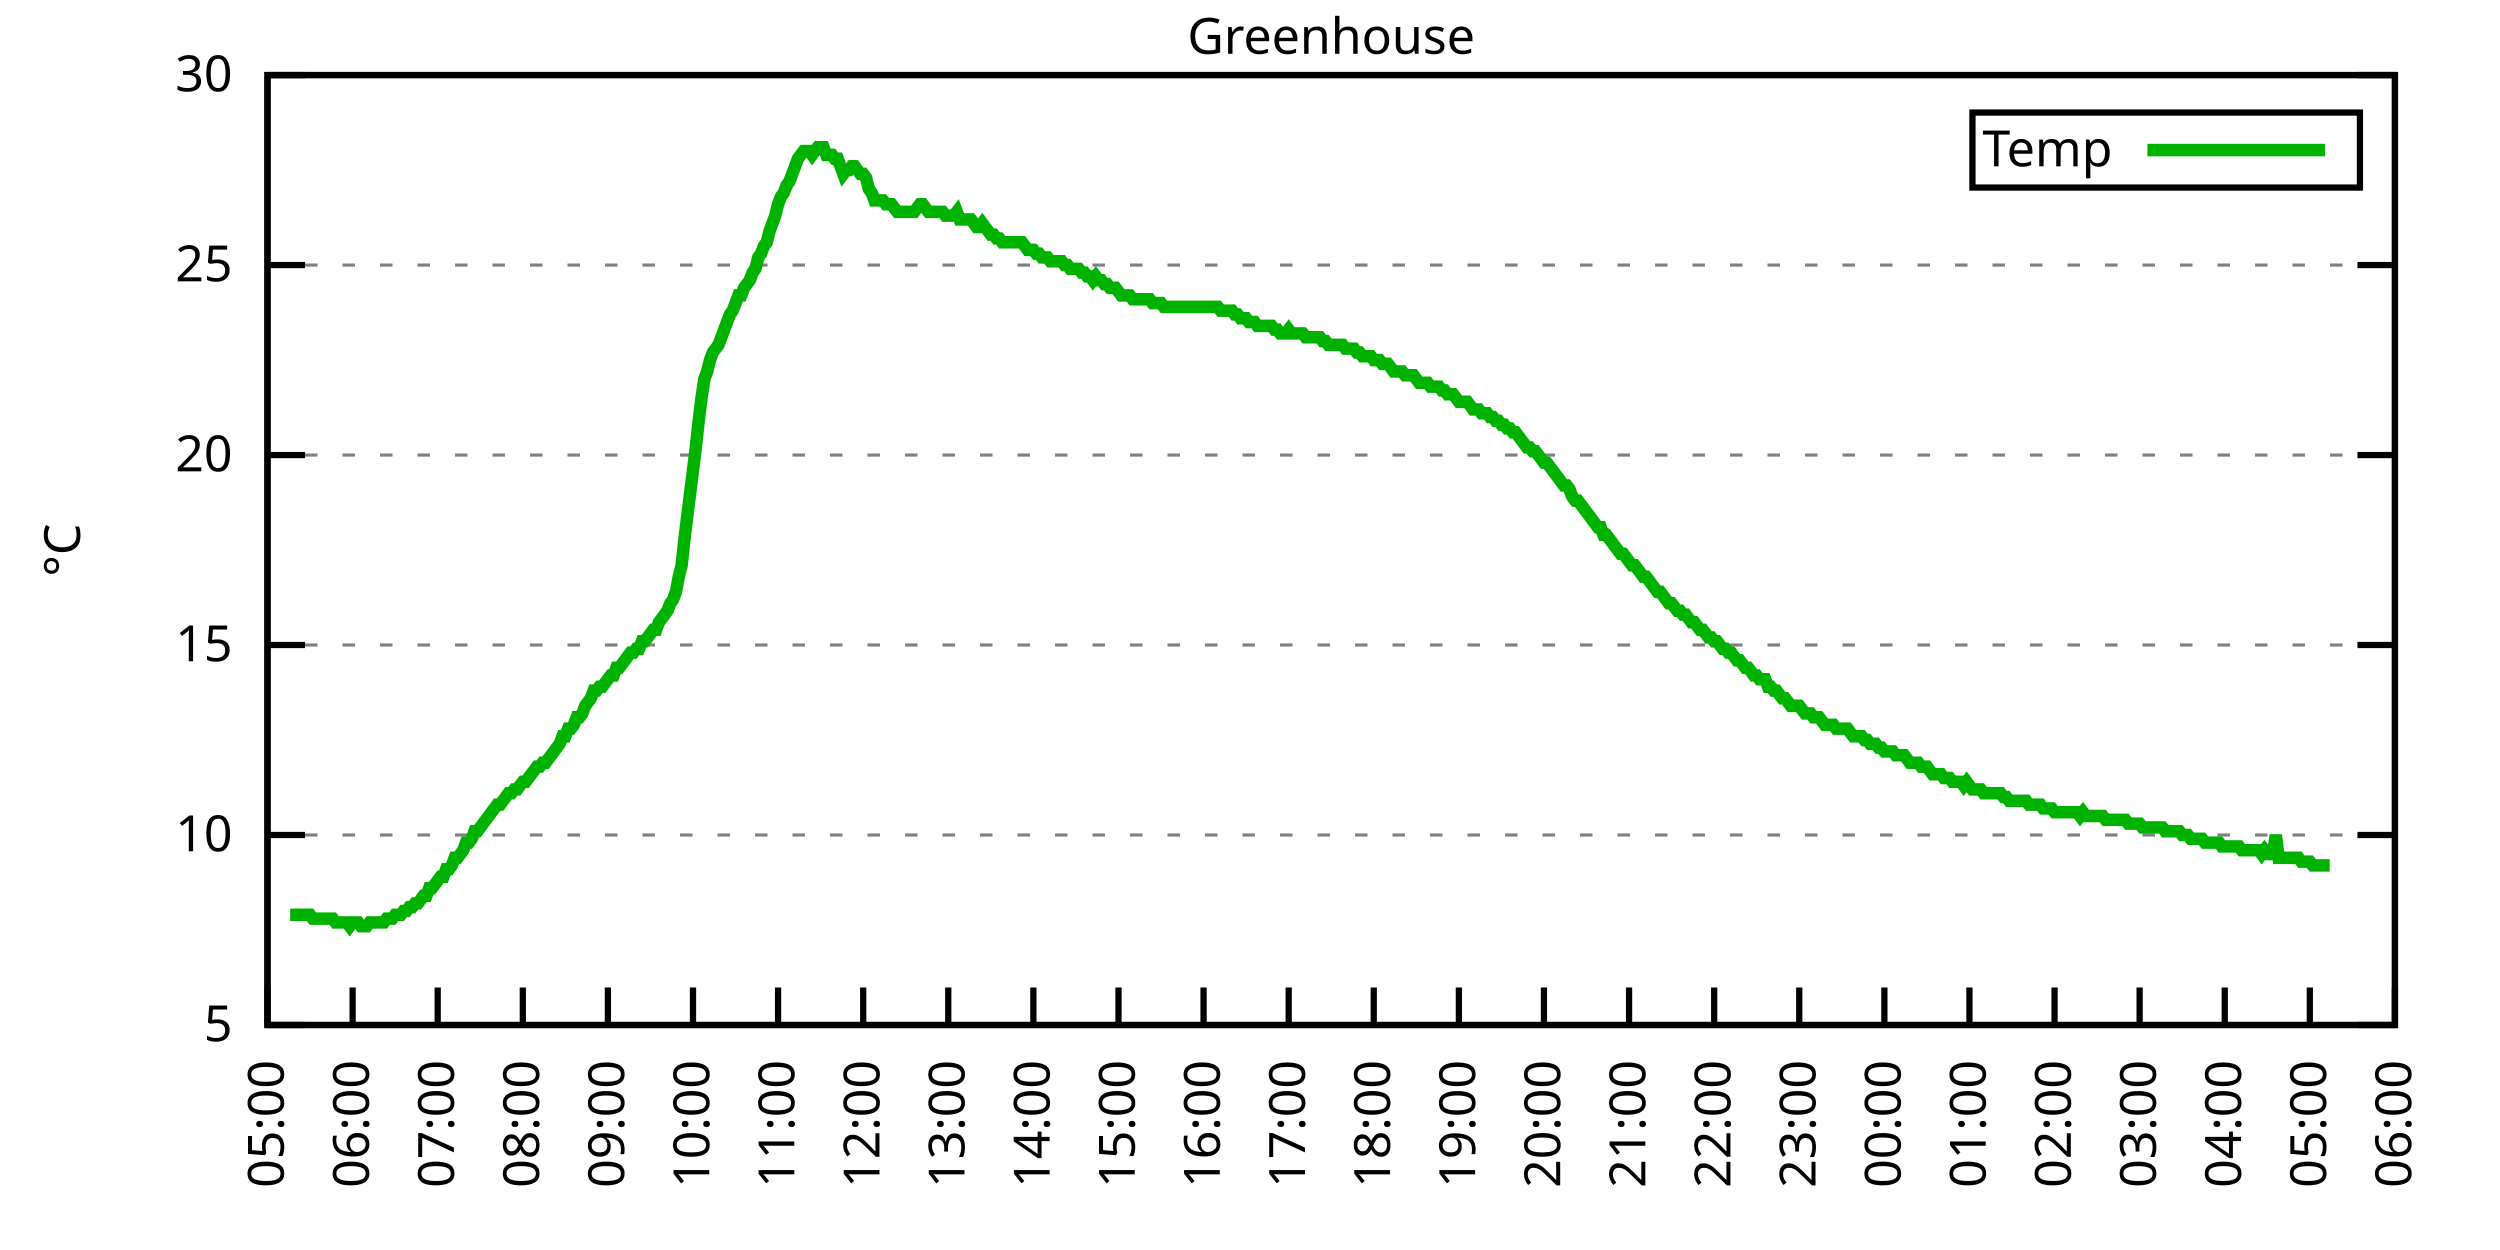
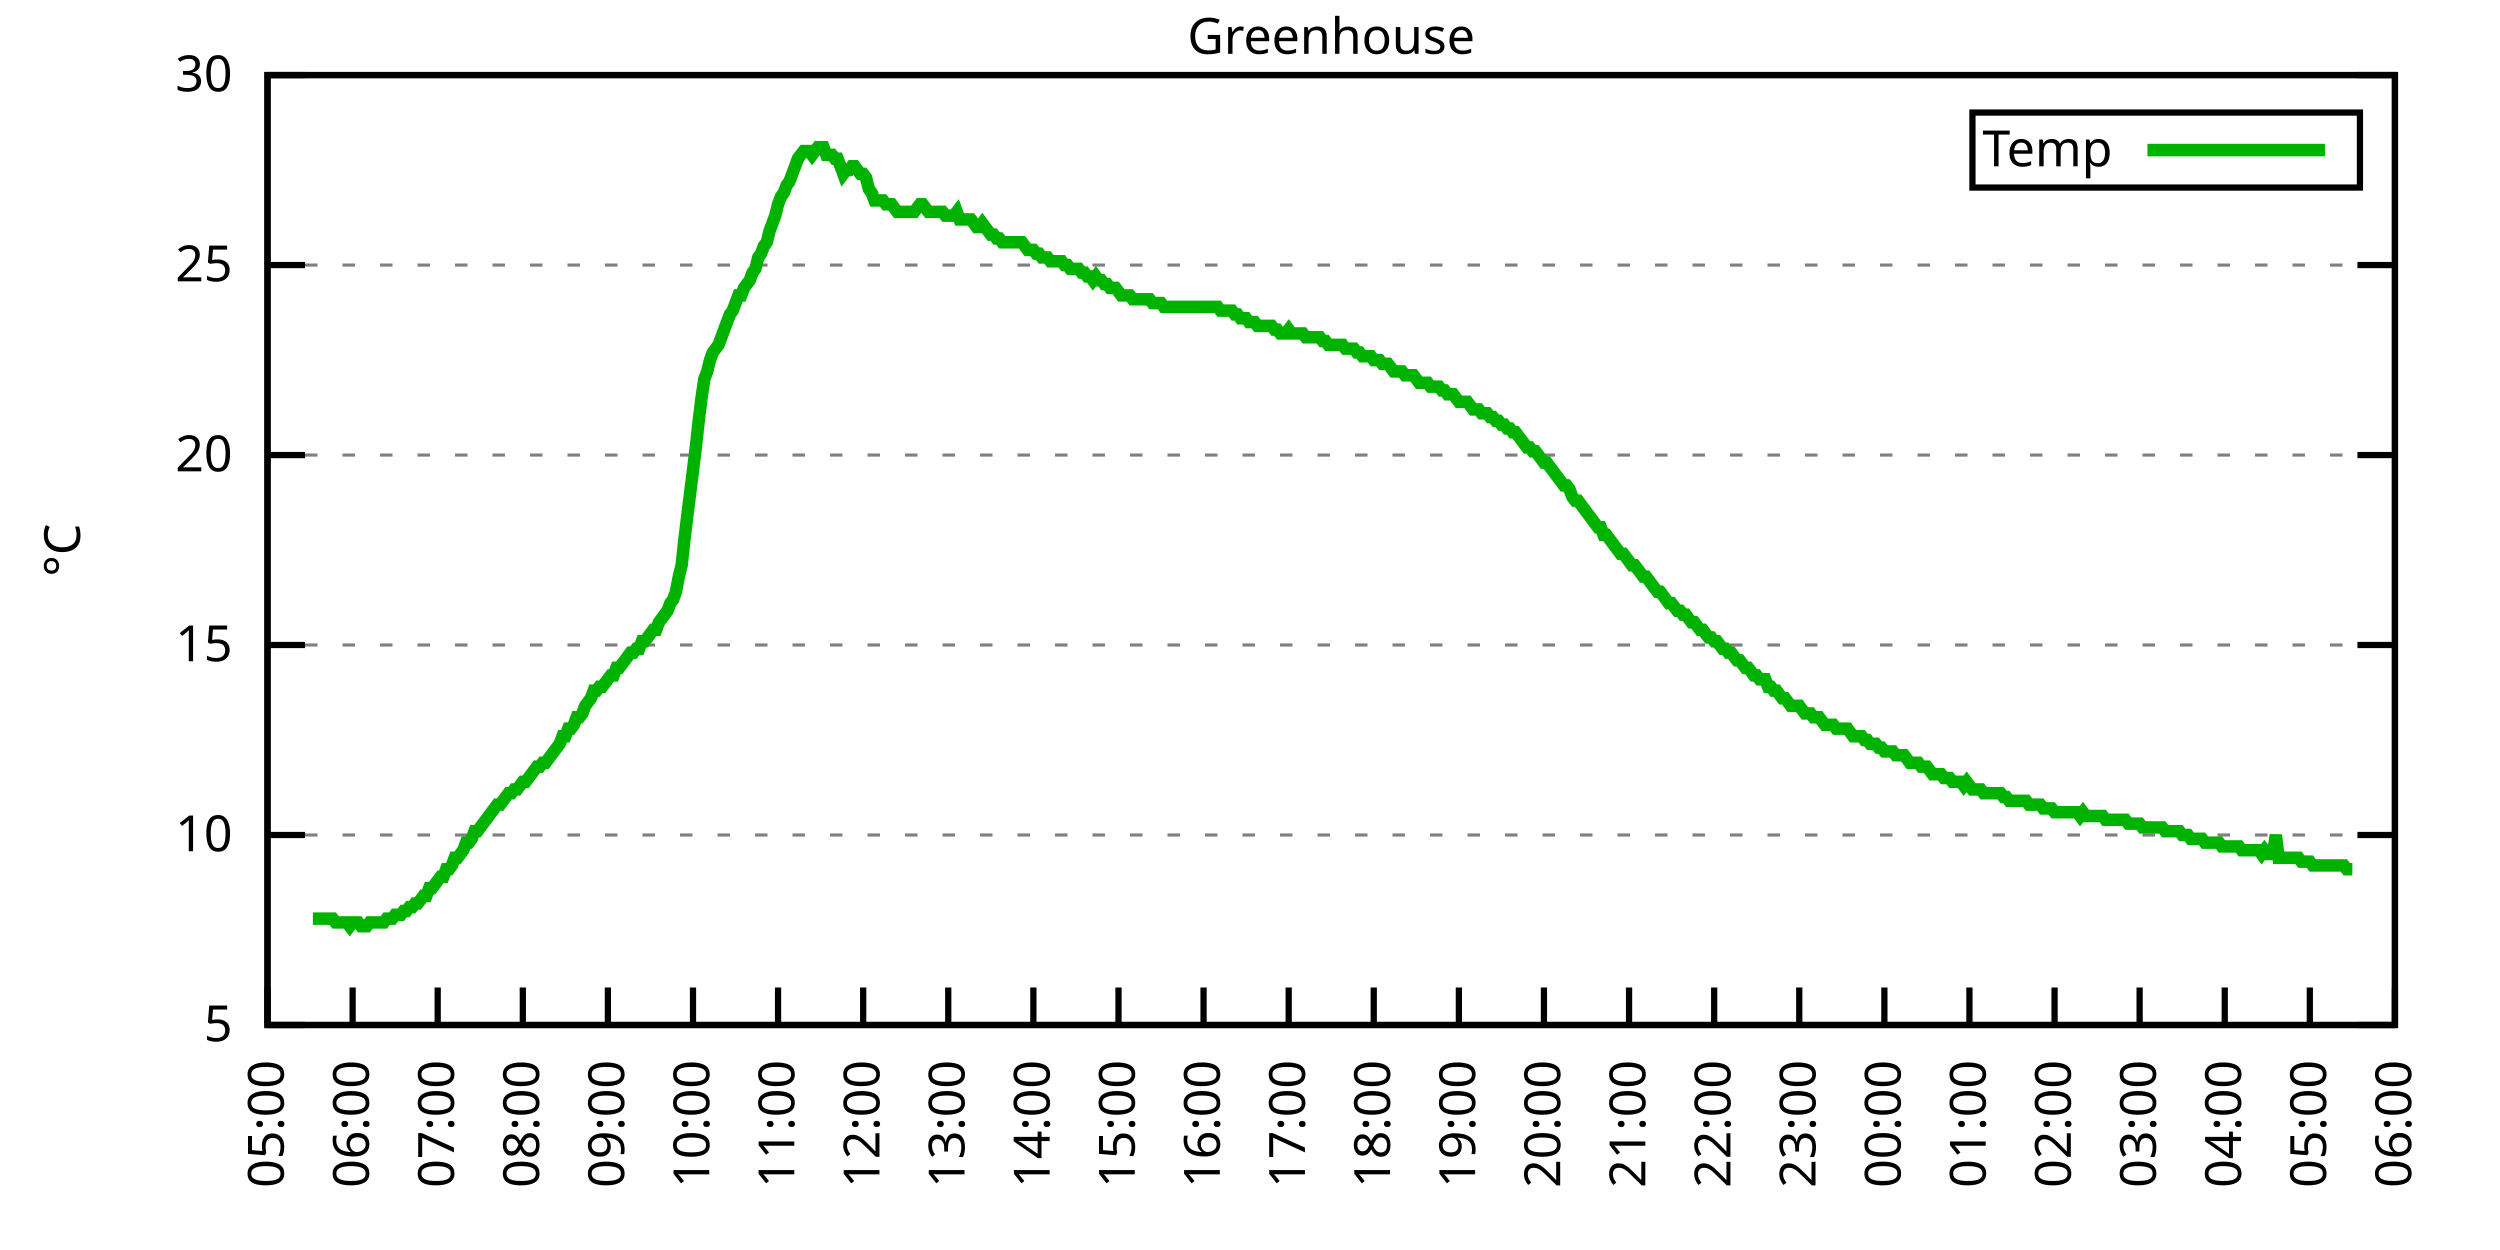
<svg xmlns="http://www.w3.org/2000/svg" xmlns:xlink="http://www.w3.org/1999/xlink" width="400" height="200" viewBox="0 0 400 200">
  <g id="gnuplot_canvas">
    <rect x="0" y="0" width="400" height="200" fill="none" />
    <defs>
      <circle id="gpDot" r="0.5" stroke-width="0.5" stroke="currentColor" />
      <path id="gpPt0" stroke-width="0.333" stroke="currentColor" d="M-1,0 h2 M0,-1 v2" />
      <path id="gpPt1" stroke-width="0.333" stroke="currentColor" d="M-1,-1 L1,1 M1,-1 L-1,1" />
      <path id="gpPt2" stroke-width="0.333" stroke="currentColor" d="M-1,0 L1,0 M0,-1 L0,1 M-1,-1 L1,1 M-1,1 L1,-1" />
      <rect id="gpPt3" stroke-width="0.333" stroke="currentColor" x="-1" y="-1" width="2" height="2" />
      <rect id="gpPt4" stroke-width="0.333" stroke="currentColor" fill="currentColor" x="-1" y="-1" width="2" height="2" />
      <circle id="gpPt5" stroke-width="0.333" stroke="currentColor" cx="0" cy="0" r="1" />
      <use xlink:href="#gpPt5" id="gpPt6" fill="currentColor" stroke="none" />
      <path id="gpPt7" stroke-width="0.333" stroke="currentColor" d="M0,-1.33 L-1.33,0.67 L1.33,0.67 z" />
      <use xlink:href="#gpPt7" id="gpPt8" fill="currentColor" stroke="none" />
      <use xlink:href="#gpPt7" id="gpPt9" stroke="currentColor" transform="rotate(180)" />
      <use xlink:href="#gpPt9" id="gpPt10" fill="currentColor" stroke="none" />
      <use xlink:href="#gpPt3" id="gpPt11" stroke="currentColor" transform="rotate(45)" />
      <use xlink:href="#gpPt11" id="gpPt12" fill="currentColor" stroke="none" />
      <path id="gpPt13" stroke-width="0.333" stroke="currentColor" d="M0,1.330 L1.265,0.411 L0.782,-1.067 L-0.782,-1.076 L-1.265,0.411 z" />
      <use xlink:href="#gpPt13" id="gpPt14" fill="currentColor" stroke="none" />
      <filter id="textbox" filterUnits="objectBoundingBox" x="0" y="0" height="1" width="1">
        <feFlood flood-color="white" flood-opacity="1" result="bgnd" />
        <feComposite in="SourceGraphic" in2="bgnd" operator="atop" />
      </filter>
      <filter id="greybox" filterUnits="objectBoundingBox" x="0" y="0" height="1" width="1">
        <feFlood flood-color="lightgrey" flood-opacity="1" result="grey" />
        <feComposite in="SourceGraphic" in2="grey" operator="atop" />
      </filter>
    </defs>
    <g fill="none" color="white" stroke="currentColor" stroke-width="1.00" stroke-linecap="butt" stroke-linejoin="miter">
</g>
    <g fill="none" color="black" stroke="currentColor" stroke-width="1.00" stroke-linecap="butt" stroke-linejoin="miter">
      <g stroke="none" shape-rendering="crispEdges">
        <polygon fill="rgb(255, 255, 255)" points="42.80,164.00 383.18,164.00 383.18,12.02 42.80,12.02 " />
      </g>
    </g>
    <g fill="none" color="black" stroke="currentColor" stroke-width="1.00" stroke-linecap="butt" stroke-linejoin="miter">
</g>
    <g fill="none" color="black" stroke="black" stroke-width="0.50" stroke-linecap="butt" stroke-linejoin="miter">
</g>
    <g fill="none" color="gray" stroke="currentColor" stroke-width="0.50" stroke-linecap="butt" stroke-linejoin="miter">
      <path stroke="gray" stroke-dasharray="2,4" class="gridline" d="M42.80,164.00 L383.19,164.00  " />
    </g>
    <g fill="none" color="gray" stroke="gray" stroke-width="1.00" stroke-linecap="butt" stroke-linejoin="miter">
</g>
    <g fill="none" color="black" stroke="currentColor" stroke-width="1.00" stroke-linecap="butt" stroke-linejoin="miter">
      <path stroke="black" d="M42.80,164.00 L48.80,164.00 M383.19,164.00 L377.19,164.00  " />
      <g transform="translate(37.20,166.60)" stroke="none" fill="black" font-family="Sans" font-size="8.00" text-anchor="end">
        <text>
          <tspan font-family="Sans"> 5</tspan>
        </text>
      </g>
    </g>
    <g fill="none" color="black" stroke="currentColor" stroke-width="1.00" stroke-linecap="butt" stroke-linejoin="miter">
</g>
    <g fill="none" color="black" stroke="black" stroke-width="0.50" stroke-linecap="butt" stroke-linejoin="miter">
</g>
    <g fill="none" color="gray" stroke="currentColor" stroke-width="0.50" stroke-linecap="butt" stroke-linejoin="miter">
      <path stroke="gray" stroke-dasharray="2,4" class="gridline" d="M42.80,133.60 L383.19,133.60  " />
    </g>
    <g fill="none" color="gray" stroke="gray" stroke-width="1.00" stroke-linecap="butt" stroke-linejoin="miter">
</g>
    <g fill="none" color="black" stroke="currentColor" stroke-width="1.00" stroke-linecap="butt" stroke-linejoin="miter">
      <path stroke="black" d="M42.80,133.60 L48.80,133.60 M383.19,133.60 L377.19,133.60  " />
      <g transform="translate(37.20,136.20)" stroke="none" fill="black" font-family="Sans" font-size="8.00" text-anchor="end">
        <text>
          <tspan font-family="Sans"> 10</tspan>
        </text>
      </g>
    </g>
    <g fill="none" color="black" stroke="currentColor" stroke-width="1.00" stroke-linecap="butt" stroke-linejoin="miter">
</g>
    <g fill="none" color="black" stroke="black" stroke-width="0.50" stroke-linecap="butt" stroke-linejoin="miter">
</g>
    <g fill="none" color="gray" stroke="currentColor" stroke-width="0.50" stroke-linecap="butt" stroke-linejoin="miter">
      <path stroke="gray" stroke-dasharray="2,4" class="gridline" d="M42.80,103.20 L383.19,103.20  " />
    </g>
    <g fill="none" color="gray" stroke="gray" stroke-width="1.00" stroke-linecap="butt" stroke-linejoin="miter">
</g>
    <g fill="none" color="black" stroke="currentColor" stroke-width="1.00" stroke-linecap="butt" stroke-linejoin="miter">
      <path stroke="black" d="M42.80,103.20 L48.80,103.20 M383.19,103.20 L377.19,103.20  " />
      <g transform="translate(37.20,105.80)" stroke="none" fill="black" font-family="Sans" font-size="8.00" text-anchor="end">
        <text>
          <tspan font-family="Sans"> 15</tspan>
        </text>
      </g>
    </g>
    <g fill="none" color="black" stroke="currentColor" stroke-width="1.00" stroke-linecap="butt" stroke-linejoin="miter">
</g>
    <g fill="none" color="black" stroke="black" stroke-width="0.50" stroke-linecap="butt" stroke-linejoin="miter">
</g>
    <g fill="none" color="gray" stroke="currentColor" stroke-width="0.50" stroke-linecap="butt" stroke-linejoin="miter">
      <path stroke="gray" stroke-dasharray="2,4" class="gridline" d="M42.80,72.81 L383.19,72.81  " />
    </g>
    <g fill="none" color="gray" stroke="gray" stroke-width="1.00" stroke-linecap="butt" stroke-linejoin="miter">
</g>
    <g fill="none" color="black" stroke="currentColor" stroke-width="1.00" stroke-linecap="butt" stroke-linejoin="miter">
      <path stroke="black" d="M42.80,72.81 L48.80,72.81 M383.19,72.81 L377.19,72.81  " />
      <g transform="translate(37.20,75.41)" stroke="none" fill="black" font-family="Sans" font-size="8.00" text-anchor="end">
        <text>
          <tspan font-family="Sans"> 20</tspan>
        </text>
      </g>
    </g>
    <g fill="none" color="black" stroke="currentColor" stroke-width="1.00" stroke-linecap="butt" stroke-linejoin="miter">
</g>
    <g fill="none" color="black" stroke="black" stroke-width="0.50" stroke-linecap="butt" stroke-linejoin="miter">
</g>
    <g fill="none" color="gray" stroke="currentColor" stroke-width="0.50" stroke-linecap="butt" stroke-linejoin="miter">
      <path stroke="gray" stroke-dasharray="2,4" class="gridline" d="M42.80,42.41 L383.19,42.41  " />
    </g>
    <g fill="none" color="gray" stroke="gray" stroke-width="1.00" stroke-linecap="butt" stroke-linejoin="miter">
</g>
    <g fill="none" color="black" stroke="currentColor" stroke-width="1.00" stroke-linecap="butt" stroke-linejoin="miter">
      <path stroke="black" d="M42.80,42.41 L48.80,42.41 M383.19,42.41 L377.19,42.41  " />
      <g transform="translate(37.20,45.01)" stroke="none" fill="black" font-family="Sans" font-size="8.00" text-anchor="end">
        <text>
          <tspan font-family="Sans"> 25</tspan>
        </text>
      </g>
    </g>
    <g fill="none" color="black" stroke="currentColor" stroke-width="1.00" stroke-linecap="butt" stroke-linejoin="miter">
</g>
    <g fill="none" color="black" stroke="black" stroke-width="0.50" stroke-linecap="butt" stroke-linejoin="miter">
</g>
    <g fill="none" color="gray" stroke="currentColor" stroke-width="0.50" stroke-linecap="butt" stroke-linejoin="miter">
      <path stroke="gray" stroke-dasharray="2,4" class="gridline" d="M42.80,12.01 L383.19,12.01  " />
    </g>
    <g fill="none" color="gray" stroke="gray" stroke-width="1.00" stroke-linecap="butt" stroke-linejoin="miter">
</g>
    <g fill="none" color="black" stroke="currentColor" stroke-width="1.00" stroke-linecap="butt" stroke-linejoin="miter">
      <path stroke="black" d="M42.80,12.01 L48.80,12.01 M383.19,12.01 L377.19,12.01  " />
      <g transform="translate(37.20,14.61)" stroke="none" fill="black" font-family="Sans" font-size="8.00" text-anchor="end">
        <text>
          <tspan font-family="Sans"> 30</tspan>
        </text>
      </g>
    </g>
    <g fill="none" color="black" stroke="currentColor" stroke-width="1.00" stroke-linecap="butt" stroke-linejoin="miter">
      <path stroke="black" d="M42.80,164.00 L42.80,158.00  " />
      <g transform="translate(45.40,169.60) rotate(270.00)" stroke="none" fill="black" font-family="Sans" font-size="8.00" text-anchor="end">
        <text>
          <tspan font-family="Sans">05:00</tspan>
        </text>
      </g>
    </g>
    <g fill="none" color="black" stroke="currentColor" stroke-width="1.00" stroke-linecap="butt" stroke-linejoin="miter">
      <path stroke="black" d="M56.42,164.00 L56.42,158.00  " />
      <g transform="translate(59.02,169.60) rotate(270.00)" stroke="none" fill="black" font-family="Sans" font-size="8.00" text-anchor="end">
        <text>
          <tspan font-family="Sans">06:00</tspan>
        </text>
      </g>
    </g>
    <g fill="none" color="black" stroke="currentColor" stroke-width="1.00" stroke-linecap="butt" stroke-linejoin="miter">
      <path stroke="black" d="M70.03,164.00 L70.03,158.00  " />
      <g transform="translate(72.63,169.60) rotate(270.00)" stroke="none" fill="black" font-family="Sans" font-size="8.00" text-anchor="end">
        <text>
          <tspan font-family="Sans">07:00</tspan>
        </text>
      </g>
    </g>
    <g fill="none" color="black" stroke="currentColor" stroke-width="1.00" stroke-linecap="butt" stroke-linejoin="miter">
      <path stroke="black" d="M83.65,164.00 L83.65,158.00  " />
      <g transform="translate(86.25,169.60) rotate(270.00)" stroke="none" fill="black" font-family="Sans" font-size="8.00" text-anchor="end">
        <text>
          <tspan font-family="Sans">08:00</tspan>
        </text>
      </g>
    </g>
    <g fill="none" color="black" stroke="currentColor" stroke-width="1.00" stroke-linecap="butt" stroke-linejoin="miter">
      <path stroke="black" d="M97.26,164.00 L97.26,158.00  " />
      <g transform="translate(99.86,169.60) rotate(270.00)" stroke="none" fill="black" font-family="Sans" font-size="8.00" text-anchor="end">
        <text>
          <tspan font-family="Sans">09:00</tspan>
        </text>
      </g>
    </g>
    <g fill="none" color="black" stroke="currentColor" stroke-width="1.00" stroke-linecap="butt" stroke-linejoin="miter">
      <path stroke="black" d="M110.88,164.00 L110.88,158.00  " />
      <g transform="translate(113.48,169.60) rotate(270.00)" stroke="none" fill="black" font-family="Sans" font-size="8.00" text-anchor="end">
        <text>
          <tspan font-family="Sans">10:00</tspan>
        </text>
      </g>
    </g>
    <g fill="none" color="black" stroke="currentColor" stroke-width="1.00" stroke-linecap="butt" stroke-linejoin="miter">
      <path stroke="black" d="M124.49,164.00 L124.49,158.00  " />
      <g transform="translate(127.09,169.60) rotate(270.00)" stroke="none" fill="black" font-family="Sans" font-size="8.00" text-anchor="end">
        <text>
          <tspan font-family="Sans">11:00</tspan>
        </text>
      </g>
    </g>
    <g fill="none" color="black" stroke="currentColor" stroke-width="1.00" stroke-linecap="butt" stroke-linejoin="miter">
      <path stroke="black" d="M138.11,164.00 L138.11,158.00  " />
      <g transform="translate(140.71,169.60) rotate(270.00)" stroke="none" fill="black" font-family="Sans" font-size="8.00" text-anchor="end">
        <text>
          <tspan font-family="Sans">12:00</tspan>
        </text>
      </g>
    </g>
    <g fill="none" color="black" stroke="currentColor" stroke-width="1.00" stroke-linecap="butt" stroke-linejoin="miter">
      <path stroke="black" d="M151.72,164.00 L151.72,158.00  " />
      <g transform="translate(154.32,169.60) rotate(270.00)" stroke="none" fill="black" font-family="Sans" font-size="8.00" text-anchor="end">
        <text>
          <tspan font-family="Sans">13:00</tspan>
        </text>
      </g>
    </g>
    <g fill="none" color="black" stroke="currentColor" stroke-width="1.00" stroke-linecap="butt" stroke-linejoin="miter">
      <path stroke="black" d="M165.34,164.00 L165.34,158.00  " />
      <g transform="translate(167.94,169.60) rotate(270.00)" stroke="none" fill="black" font-family="Sans" font-size="8.00" text-anchor="end">
        <text>
          <tspan font-family="Sans">14:00</tspan>
        </text>
      </g>
    </g>
    <g fill="none" color="black" stroke="currentColor" stroke-width="1.00" stroke-linecap="butt" stroke-linejoin="miter">
      <path stroke="black" d="M178.96,164.00 L178.96,158.00  " />
      <g transform="translate(181.56,169.60) rotate(270.00)" stroke="none" fill="black" font-family="Sans" font-size="8.00" text-anchor="end">
        <text>
          <tspan font-family="Sans">15:00</tspan>
        </text>
      </g>
    </g>
    <g fill="none" color="black" stroke="currentColor" stroke-width="1.00" stroke-linecap="butt" stroke-linejoin="miter">
      <path stroke="black" d="M192.57,164.00 L192.57,158.00  " />
      <g transform="translate(195.17,169.60) rotate(270.00)" stroke="none" fill="black" font-family="Sans" font-size="8.00" text-anchor="end">
        <text>
          <tspan font-family="Sans">16:00</tspan>
        </text>
      </g>
    </g>
    <g fill="none" color="black" stroke="currentColor" stroke-width="1.00" stroke-linecap="butt" stroke-linejoin="miter">
      <path stroke="black" d="M206.19,164.00 L206.19,158.00  " />
      <g transform="translate(208.79,169.60) rotate(270.00)" stroke="none" fill="black" font-family="Sans" font-size="8.00" text-anchor="end">
        <text>
          <tspan font-family="Sans">17:00</tspan>
        </text>
      </g>
    </g>
    <g fill="none" color="black" stroke="currentColor" stroke-width="1.00" stroke-linecap="butt" stroke-linejoin="miter">
      <path stroke="black" d="M219.80,164.00 L219.80,158.00  " />
      <g transform="translate(222.40,169.60) rotate(270.00)" stroke="none" fill="black" font-family="Sans" font-size="8.00" text-anchor="end">
        <text>
          <tspan font-family="Sans">18:00</tspan>
        </text>
      </g>
    </g>
    <g fill="none" color="black" stroke="currentColor" stroke-width="1.00" stroke-linecap="butt" stroke-linejoin="miter">
      <path stroke="black" d="M233.42,164.00 L233.42,158.00  " />
      <g transform="translate(236.02,169.60) rotate(270.00)" stroke="none" fill="black" font-family="Sans" font-size="8.00" text-anchor="end">
        <text>
          <tspan font-family="Sans">19:00</tspan>
        </text>
      </g>
    </g>
    <g fill="none" color="black" stroke="currentColor" stroke-width="1.00" stroke-linecap="butt" stroke-linejoin="miter">
      <path stroke="black" d="M247.03,164.00 L247.03,158.00  " />
      <g transform="translate(249.63,169.60) rotate(270.00)" stroke="none" fill="black" font-family="Sans" font-size="8.00" text-anchor="end">
        <text>
          <tspan font-family="Sans">20:00</tspan>
        </text>
      </g>
    </g>
    <g fill="none" color="black" stroke="currentColor" stroke-width="1.00" stroke-linecap="butt" stroke-linejoin="miter">
      <path stroke="black" d="M260.65,164.00 L260.65,158.00  " />
      <g transform="translate(263.25,169.60) rotate(270.00)" stroke="none" fill="black" font-family="Sans" font-size="8.00" text-anchor="end">
        <text>
          <tspan font-family="Sans">21:00</tspan>
        </text>
      </g>
    </g>
    <g fill="none" color="black" stroke="currentColor" stroke-width="1.00" stroke-linecap="butt" stroke-linejoin="miter">
      <path stroke="black" d="M274.27,164.00 L274.27,158.00  " />
      <g transform="translate(276.87,169.60) rotate(270.00)" stroke="none" fill="black" font-family="Sans" font-size="8.00" text-anchor="end">
        <text>
          <tspan font-family="Sans">22:00</tspan>
        </text>
      </g>
    </g>
    <g fill="none" color="black" stroke="currentColor" stroke-width="1.00" stroke-linecap="butt" stroke-linejoin="miter">
      <path stroke="black" d="M287.88,164.00 L287.88,158.00  " />
      <g transform="translate(290.48,169.60) rotate(270.00)" stroke="none" fill="black" font-family="Sans" font-size="8.00" text-anchor="end">
        <text>
          <tspan font-family="Sans">23:00</tspan>
        </text>
      </g>
    </g>
    <g fill="none" color="black" stroke="currentColor" stroke-width="1.00" stroke-linecap="butt" stroke-linejoin="miter">
      <path stroke="black" d="M301.50,164.00 L301.50,158.00  " />
      <g transform="translate(304.10,169.60) rotate(270.00)" stroke="none" fill="black" font-family="Sans" font-size="8.00" text-anchor="end">
        <text>
          <tspan font-family="Sans">00:00</tspan>
        </text>
      </g>
    </g>
    <g fill="none" color="black" stroke="currentColor" stroke-width="1.00" stroke-linecap="butt" stroke-linejoin="miter">
      <path stroke="black" d="M315.11,164.00 L315.11,158.00  " />
      <g transform="translate(317.71,169.60) rotate(270.00)" stroke="none" fill="black" font-family="Sans" font-size="8.00" text-anchor="end">
        <text>
          <tspan font-family="Sans">01:00</tspan>
        </text>
      </g>
    </g>
    <g fill="none" color="black" stroke="currentColor" stroke-width="1.00" stroke-linecap="butt" stroke-linejoin="miter">
      <path stroke="black" d="M328.73,164.00 L328.73,158.00  " />
      <g transform="translate(331.33,169.60) rotate(270.00)" stroke="none" fill="black" font-family="Sans" font-size="8.00" text-anchor="end">
        <text>
          <tspan font-family="Sans">02:00</tspan>
        </text>
      </g>
    </g>
    <g fill="none" color="black" stroke="currentColor" stroke-width="1.00" stroke-linecap="butt" stroke-linejoin="miter">
      <path stroke="black" d="M342.34,164.00 L342.34,158.00  " />
      <g transform="translate(344.94,169.60) rotate(270.00)" stroke="none" fill="black" font-family="Sans" font-size="8.00" text-anchor="end">
        <text>
          <tspan font-family="Sans">03:00</tspan>
        </text>
      </g>
    </g>
    <g fill="none" color="black" stroke="currentColor" stroke-width="1.00" stroke-linecap="butt" stroke-linejoin="miter">
      <path stroke="black" d="M355.96,164.00 L355.96,158.00  " />
      <g transform="translate(358.56,169.60) rotate(270.00)" stroke="none" fill="black" font-family="Sans" font-size="8.00" text-anchor="end">
        <text>
          <tspan font-family="Sans">04:00</tspan>
        </text>
      </g>
    </g>
    <g fill="none" color="black" stroke="currentColor" stroke-width="1.00" stroke-linecap="butt" stroke-linejoin="miter">
      <path stroke="black" d="M369.57,164.00 L369.57,158.00  " />
      <g transform="translate(372.17,169.60) rotate(270.00)" stroke="none" fill="black" font-family="Sans" font-size="8.00" text-anchor="end">
        <text>
          <tspan font-family="Sans">05:00</tspan>
        </text>
      </g>
    </g>
    <g fill="none" color="black" stroke="currentColor" stroke-width="1.00" stroke-linecap="butt" stroke-linejoin="miter">
      <path stroke="black" d="M383.19,164.00 L383.19,158.00  " />
      <g transform="translate(385.79,169.60) rotate(270.00)" stroke="none" fill="black" font-family="Sans" font-size="8.00" text-anchor="end">
        <text>
          <tspan font-family="Sans">06:00</tspan>
        </text>
      </g>
    </g>
    <g fill="none" color="black" stroke="currentColor" stroke-width="1.00" stroke-linecap="butt" stroke-linejoin="miter">
</g>
    <g fill="none" color="black" stroke="currentColor" stroke-width="1.00" stroke-linecap="butt" stroke-linejoin="miter">
      <path stroke="black" d="M42.80,12.01 L42.80,164.00 L383.19,164.00 L383.19,12.01 L42.80,12.01 Z  " />
    </g>
    <g fill="none" color="black" stroke="currentColor" stroke-width="1.00" stroke-linecap="butt" stroke-linejoin="miter">
</g>
    <g fill="none" color="black" stroke="currentColor" stroke-width="1.00" stroke-linecap="butt" stroke-linejoin="miter">
      <path stroke="black" d="M315.59,30.01 L315.59,18.01 L377.59,18.01 L377.59,30.01 L315.59,30.01 Z  " />
    </g>
    <g id="Greenhouse_plot_1">
      <g fill="none" color="white" stroke="black" stroke-width="2.00" stroke-linecap="butt" stroke-linejoin="miter">
</g>
      <g fill="none" color="black" stroke="currentColor" stroke-width="2.00" stroke-linecap="butt" stroke-linejoin="miter">
        <g transform="translate(337.99,26.61)" stroke="none" fill="black" font-family="Sans" font-size="8.00" text-anchor="end">
          <text>
            <tspan font-family="Sans">Temp</tspan>
          </text>
        </g>
      </g>
      <g fill="none" color="black" stroke="currentColor" stroke-width="2.00" stroke-linecap="butt" stroke-linejoin="miter">
-         <path stroke="rgb(  0, 178,   0)" d="M343.59,24.01 L371.99,24.01 M46.43,146.37 L46.88,146.37 L47.34,146.37 L47.79,146.37 L48.25,146.37 L48.70,146.37   L49.15,146.37 L49.61,146.37 L50.06,146.98 L50.52,146.98 L50.97,146.98 L51.42,146.98 L51.88,146.98 L52.33,146.98   L52.78,146.98 L53.24,146.98 L53.69,147.59 L54.15,147.59 L54.60,147.59 L55.05,147.59 L55.51,147.59 L55.96,148.19   L56.42,147.59 L56.87,147.59 L57.32,147.59 L57.78,148.19 L58.23,148.19 L58.68,148.19 L59.14,147.59 L59.59,147.59   L60.05,147.59 L60.50,147.59 L60.95,147.59 L61.41,147.59 L61.86,146.98 L62.32,146.98 L62.77,146.98 L63.22,146.37   L63.68,146.37 L64.13,146.37 L64.58,145.76 L65.04,145.76 L65.49,145.15 L65.95,145.15 L66.40,144.55 L66.85,144.55   L67.31,143.94 L67.76,143.33 L68.22,143.33 L68.67,142.11 L69.12,142.11 L69.58,141.51 L70.03,140.90 L70.49,140.29   L70.94,140.29 L71.39,139.07 L71.85,139.07 L72.30,138.47 L72.75,137.25 L73.21,137.25 L73.66,136.64 L74.12,136.03   L74.57,134.82 L75.02,134.82 L75.48,134.21 L75.93,132.99 L76.39,132.99 L76.84,132.39 L77.29,131.78 L77.75,131.17   L78.20,130.56 L78.65,129.95 L79.11,129.35 L79.56,128.74 L80.02,128.74 L80.47,128.13 L80.92,127.52 L81.38,126.91   L81.83,126.91 L82.29,126.31 L82.74,126.31 L83.19,125.70 L83.65,125.09 L84.10,125.09 L84.55,124.48 L85.01,123.87   L85.46,123.27 L85.92,122.66 L86.37,122.66 L86.82,122.05 L87.28,122.05 L87.73,121.44 L88.19,120.83 L88.64,120.23   L89.09,119.62 L89.55,119.01 L90.00,117.80 L90.45,117.80 L90.91,116.58 L91.36,116.58 L91.82,115.97 L92.27,114.76   L92.72,114.76 L93.18,114.15 L93.63,112.93 L94.09,112.32 L94.54,111.72 L94.99,110.50 L95.45,110.50 L95.90,109.89   L96.35,109.89 L96.81,109.28 L97.26,108.68 L97.72,108.07 L98.17,108.07 L98.62,106.85 L99.08,106.85 L99.53,106.24   L99.99,105.64 L100.44,105.03 L100.89,104.42 L101.35,104.42 L101.80,103.81 L102.25,103.81 L102.71,102.60 L103.16,102.60   L103.62,101.99 L104.07,101.38 L104.52,100.77 L104.98,100.77 L105.43,99.56 L105.89,98.95 L106.34,98.34 L106.79,97.73   L107.25,96.52 L107.70,95.91 L108.15,94.69 L108.61,92.26 L109.06,90.44 L109.52,86.18 L109.97,82.53 L110.42,78.89   L110.88,75.24 L111.33,71.59 L111.79,67.33 L112.24,63.69 L112.69,60.65 L113.15,59.43 L113.60,57.61 L114.05,56.39   L114.51,55.78 L114.96,55.18 L115.42,53.96 L115.87,52.74 L116.32,51.53 L116.78,50.31 L117.23,49.70 L117.69,48.49   L118.14,47.27 L118.59,47.27 L119.05,46.06 L119.50,45.45 L119.96,44.84 L120.41,43.62 L120.86,43.02 L121.32,41.19   L121.77,40.58 L122.22,39.37 L122.68,38.76 L123.13,36.94 L123.59,35.72 L124.04,34.50 L124.49,32.68 L124.95,31.46   L125.40,30.86 L125.86,29.64 L126.31,29.03 L126.76,27.82 L127.22,26.60 L127.67,25.39 L128.12,24.78 L128.58,24.17   L129.03,24.17 L129.49,24.17 L129.94,24.78 L130.39,24.17 L130.85,23.56 L131.30,23.56 L131.76,23.56 L132.21,24.78   L132.66,24.78 L133.12,24.78 L133.57,25.39 L134.02,25.39 L134.48,26.60 L134.93,27.82 L135.39,27.21 L135.84,27.21   L136.29,26.60 L136.75,26.60 L137.20,27.21 L137.66,27.82 L138.11,27.82 L138.56,28.42 L139.02,30.25 L139.47,30.86   L139.92,32.07 L140.38,32.07 L140.83,32.07 L141.29,32.07 L141.74,32.68 L142.19,32.68 L142.65,32.68 L143.10,33.29   L143.56,33.90 L144.01,33.90 L144.46,33.90 L144.92,33.90 L145.37,33.90 L145.82,33.90 L146.28,33.90 L146.73,33.29   L147.19,32.68 L147.64,32.68 L148.09,33.29 L148.55,33.90 L149.00,33.90 L149.46,33.90 L149.91,33.90 L150.36,33.90   L150.82,33.90 L151.27,34.50 L151.72,34.50 L152.18,34.50 L152.63,34.50 L153.09,33.90 L153.54,35.11 L153.99,35.11   L154.45,35.11 L154.90,35.11 L155.36,35.11 L155.81,35.72 L156.26,36.33 L156.72,36.33 L157.17,35.72 L157.62,36.33   L158.08,36.94 L158.53,37.54 L158.99,37.54 L159.44,38.15 L159.89,38.15 L160.35,38.76 L160.80,38.76 L161.26,38.76   L161.71,38.76 L162.16,38.76 L162.62,38.76 L163.07,38.76 L163.52,38.76 L163.98,39.37 L164.43,39.98 L164.89,39.98   L165.34,39.98 L165.79,40.58 L166.25,40.58 L166.70,41.19 L167.16,41.19 L167.61,41.19 L168.06,41.80 L168.52,41.80   L168.97,41.80 L169.43,41.80 L169.88,41.80 L170.33,42.41 L170.79,42.41 L171.24,43.02 L171.69,43.02 L172.15,43.02   L172.60,43.02 L173.06,43.62 L173.51,43.62 L173.96,44.23 L174.42,44.23 L174.87,44.84 L175.33,44.23 L175.78,44.84   L176.23,44.84 L176.69,45.45 L177.14,45.45 L177.59,46.06 L178.05,46.06 L178.50,46.06 L178.96,46.66 L179.41,47.27   L179.86,47.27 L180.32,47.27 L180.77,47.27 L181.23,47.88 L181.68,47.88 L182.13,47.88 L182.59,47.88 L183.04,47.88   L183.49,47.88 L183.95,47.88 L184.40,48.49 L184.86,48.49 L185.31,48.49 L185.76,48.49 L186.22,49.10 L186.67,49.10   L187.13,49.10 L187.58,49.10 L188.03,49.10 L188.49,49.10 L188.94,49.10 L189.39,49.10 L189.85,49.10 L190.30,49.10   L190.76,49.10 L191.21,49.10 L191.66,49.10 L192.12,49.10 L192.57,49.10 L193.03,49.10 L193.48,49.10 L193.93,49.10   L194.39,49.10 L194.84,49.10 L195.29,49.70 L195.75,49.70 L196.20,49.70 L196.66,49.70 L197.11,49.70 L197.56,50.31   L198.02,50.31 L198.47,50.92 L198.93,50.92 L199.38,50.92 L199.83,51.53 L200.29,51.53 L200.74,51.53 L201.19,52.14   L201.65,52.14 L202.10,52.14 L202.56,52.14 L203.01,52.14 L203.46,52.14 L203.92,52.74 L204.37,52.74 L204.83,53.35   L205.28,53.35 L205.73,53.35 L206.19,52.74 L206.64,53.35 L207.09,53.35 L207.55,53.35 L208.00,53.35 L208.46,53.35   L208.91,53.96 L209.36,53.96 L209.82,53.96 L210.27,53.96 L210.73,53.96 L211.18,53.96 L211.63,54.57 L212.09,54.57   L212.54,55.18 L213.00,55.18 L213.45,55.18 L213.90,55.18 L214.36,55.18 L214.81,55.18 L215.26,55.78 L215.72,55.78   L216.17,55.78 L216.63,55.78 L217.08,56.39 L217.53,56.39 L217.99,57.00 L218.44,57.00 L218.90,57.00 L219.35,57.00   L219.80,57.61 L220.26,57.61 L220.71,57.61 L221.16,58.21 L221.62,58.21 L222.07,58.21 L222.53,58.82 L222.98,59.43   L223.43,59.43 L223.89,59.43 L224.34,59.43 L224.80,60.04 L225.25,60.04 L225.70,60.04 L226.16,60.04 L226.61,60.65   L227.06,61.25 L227.52,61.25 L227.97,61.25 L228.43,61.25 L228.88,61.86 L229.33,61.86 L229.79,61.86 L230.24,61.86   L230.70,62.47 L231.15,62.47 L231.60,63.08 L232.06,63.08 L232.51,63.08 L232.96,63.69 L233.42,64.29 L233.87,64.29   L234.33,64.29 L234.78,64.29 L235.23,64.90 L235.69,65.51 L236.14,65.51 L236.60,65.51 L237.05,66.12 L237.50,66.12   L237.96,66.12 L238.41,66.73 L238.86,66.73 L239.32,67.33 L239.77,67.33 L240.23,67.94 L240.68,67.94 L241.13,68.55   L241.59,68.55 L242.04,69.16 L242.50,69.16 L242.95,69.77 L243.40,70.37 L243.86,70.98 L244.31,71.59 L244.76,71.59   L245.22,72.20 L245.67,72.20 L246.13,72.81 L246.58,73.41 L247.03,74.02 L247.49,74.02 L247.94,74.63 L248.40,75.24   L248.85,75.85 L249.30,76.45 L249.76,77.06 L250.21,77.67 L250.66,77.67 L251.12,78.28 L251.57,79.49 L252.03,80.10   L252.48,80.10 L252.93,80.71 L253.39,81.32 L253.84,81.93 L254.30,82.53 L254.75,83.14 L255.20,83.75 L255.66,84.36   L256.11,84.36 L256.56,85.57 L257.02,85.57 L257.47,86.18 L257.93,86.79 L258.38,87.40 L258.83,88.00 L259.29,88.61   L259.74,88.61 L260.20,89.22 L260.65,89.83 L261.10,90.44 L261.56,90.44 L262.01,91.04 L262.47,91.65 L262.92,92.26   L263.37,92.26 L263.83,92.87 L264.28,93.48 L264.73,94.08 L265.19,94.69 L265.64,94.69 L266.10,95.30 L266.55,95.91   L267.00,96.52 L267.46,96.52 L267.91,97.12 L268.37,97.73 L268.82,97.73 L269.27,98.34 L269.73,98.34 L270.18,98.95   L270.63,99.56 L271.09,99.56 L271.54,100.16 L272.00,100.77 L272.45,100.77 L272.90,101.38 L273.36,101.99 L273.81,101.99   L274.27,102.60 L274.72,102.60 L275.17,103.20 L275.63,103.81 L276.08,103.81 L276.53,104.42 L276.99,104.42 L277.44,105.03   L277.90,105.64 L278.35,105.64 L278.80,106.24 L279.26,106.85 L279.71,106.85 L280.17,107.46 L280.62,108.07 L281.07,108.07   L281.53,108.68 L281.98,108.68 L282.43,108.68 L282.89,109.89 L283.34,109.89 L283.80,110.50 L284.25,110.50 L284.70,111.11   L285.16,111.72 L285.61,111.72 L286.07,112.32 L286.52,112.93 L286.97,112.93 L287.43,112.93 L287.88,112.93 L288.33,113.54   L288.79,114.15 L289.24,114.15 L289.70,114.15 L290.15,114.76 L290.60,114.76 L291.06,114.76 L291.51,115.36 L291.97,115.97   L292.42,115.97 L292.87,115.97 L293.33,115.97 L293.78,116.58 L294.23,116.58 L294.69,116.58 L295.14,116.58 L295.60,116.58   L296.05,117.19 L296.50,117.80 L296.96,117.80 L297.41,117.80 L297.87,117.80 L298.32,118.40 L298.77,118.40 L299.23,119.01   L299.68,119.01 L300.13,119.01 L300.59,119.62 L301.04,119.62 L301.50,120.23 L301.95,120.23 L302.40,120.23 L302.86,120.23   L303.31,120.83 L303.77,120.83 L304.22,120.83 L304.67,120.83 L305.13,121.44 L305.58,122.05 L306.03,122.05 L306.49,122.05   L306.94,122.05 L307.40,122.66 L307.85,122.66 L308.30,122.66 L308.76,123.27 L309.21,123.87 L309.67,123.87 L310.12,123.87   L310.57,123.87 L311.03,124.48 L311.48,124.48 L311.94,124.48 L312.39,125.09 L312.84,125.09 L313.30,125.09 L313.75,125.09   L314.20,125.70 L314.66,125.09 L315.11,125.70 L315.57,126.31 L316.02,126.31 L316.47,126.31 L316.93,126.31 L317.38,126.91   L317.84,126.91 L318.29,126.91 L318.74,126.91 L319.20,126.91 L319.65,126.91 L320.10,126.91 L320.56,127.52 L321.01,127.52   L321.47,128.13 L321.92,128.13 L322.37,128.13 L322.83,128.13 L323.28,128.13 L323.74,128.13 L324.19,128.13 L324.64,128.74   L325.10,128.74 L325.55,128.74 L326.00,128.74 L326.46,128.74 L326.91,129.35 L327.37,129.35 L327.82,129.35 L328.27,129.35   L328.73,129.95 L329.18,129.95 L329.64,129.95 L330.09,129.95 L330.54,129.95 L331.00,129.95 L331.45,129.95 L331.90,129.95   L332.36,129.95 L332.81,130.56 L333.27,129.95 L333.72,130.56 L334.17,130.56 L334.63,130.56 L335.08,130.56 L335.54,130.56   L335.99,130.56 L336.44,130.56 L336.90,131.17 L337.35,131.17 L337.80,131.17 L338.26,131.17 L338.71,131.17 L339.17,131.17   L339.62,131.17 L340.07,131.17 L340.53,131.78 L340.98,131.78 L341.44,131.78 L341.89,131.78 L342.34,131.78 L342.80,132.39   L343.25,132.39 L343.70,132.39 L344.16,132.39 L344.61,132.39 L345.07,132.39 L345.52,132.39 L345.97,132.39 L346.43,132.99   L346.88,132.99 L347.34,132.99 L347.79,132.99 L348.24,132.99 L348.70,132.99 L349.15,133.60 L349.60,133.60 L350.06,133.60   L350.51,134.21 L350.97,134.21 L351.42,134.21 L351.87,134.21 L352.33,134.21 L352.78,134.82 L353.24,134.82 L353.69,134.82   L354.14,134.82 L354.60,134.82 L355.05,134.82 L355.50,135.43 L355.96,135.43 L356.41,135.43 L356.87,135.43 L357.32,135.43   L357.77,135.43 L358.23,135.43 L358.68,136.03 L359.14,136.03 L359.59,136.03 L360.04,136.03 L360.50,136.03 L360.95,136.03   L361.41,136.03 L361.86,136.64 L362.31,136.03 L362.77,136.64 L363.22,136.64 L363.67,136.64 L364.13,133.60 L364.58,137.25   L365.04,137.25 L365.49,137.25 L365.94,137.25 L366.40,137.25 L366.85,137.25 L367.31,137.25 L367.76,137.25 L368.21,137.86   L368.67,137.86 L369.12,137.86 L369.57,137.86 L370.03,138.47 L370.48,138.47 L370.94,138.47 L371.39,138.47 L371.84,138.47   L372.30,138.47 L372.75,138.47  " />
+         <path stroke="rgb(  0, 178,   0)" d="M343.59,24.01 L371.99,24.01 M50.06,146.98 L50.52,146.98 L50.97,146.98 L51.42,146.98 L51.88,146.98 L52.33,146.98   L52.78,146.98 L53.24,146.98 L53.69,147.59 L54.15,147.59 L54.60,147.59 L55.05,147.59 L55.51,147.59 L55.96,148.19   L56.42,147.59 L56.87,147.59 L57.32,147.59 L57.78,148.19 L58.23,148.19 L58.68,148.19 L59.14,147.59 L59.59,147.59   L60.05,147.59 L60.50,147.59 L60.95,147.59 L61.41,147.59 L61.86,146.98 L62.32,146.98 L62.77,146.98 L63.22,146.37   L63.68,146.37 L64.13,146.37 L64.58,145.76 L65.04,145.76 L65.49,145.15 L65.95,145.15 L66.40,144.55 L66.85,144.55   L67.31,143.94 L67.76,143.33 L68.22,143.33 L68.67,142.11 L69.12,142.11 L69.58,141.51 L70.03,140.90 L70.49,140.29   L70.94,140.29 L71.39,139.07 L71.85,139.07 L72.30,138.47 L72.75,137.25 L73.21,137.25 L73.66,136.64 L74.12,136.03   L74.57,134.82 L75.02,134.82 L75.48,134.21 L75.93,132.99 L76.39,132.99 L76.84,132.39 L77.29,131.78 L77.75,131.17   L78.20,130.56 L78.65,129.95 L79.11,129.35 L79.56,128.74 L80.02,128.74 L80.47,128.13 L80.92,127.52 L81.38,126.91   L81.83,126.91 L82.29,126.31 L82.74,126.31 L83.19,125.70 L83.65,125.09 L84.10,125.09 L84.55,124.48 L85.01,123.87   L85.46,123.27 L85.92,122.66 L86.37,122.66 L86.82,122.05 L87.28,122.05 L87.73,121.44 L88.19,120.83 L88.64,120.23   L89.09,119.62 L89.55,119.01 L90.00,117.80 L90.45,117.80 L90.91,116.58 L91.36,116.58 L91.82,115.97 L92.27,114.76   L92.72,114.76 L93.18,114.15 L93.63,112.93 L94.09,112.32 L94.54,111.72 L94.99,110.50 L95.45,110.50 L95.90,109.89   L96.35,109.89 L96.81,109.28 L97.26,108.68 L97.72,108.07 L98.17,108.07 L98.62,106.85 L99.08,106.85 L99.53,106.24   L99.99,105.64 L100.44,105.03 L100.89,104.42 L101.35,104.42 L101.80,103.81 L102.25,103.81 L102.71,102.60 L103.16,102.60   L103.62,101.99 L104.07,101.38 L104.52,100.77 L104.98,100.77 L105.43,99.56 L105.89,98.95 L106.34,98.34 L106.79,97.73   L107.25,96.52 L107.70,95.91 L108.15,94.69 L108.61,92.26 L109.06,90.44 L109.52,86.18 L109.97,82.53 L110.42,78.89   L110.88,75.24 L111.33,71.59 L111.79,67.33 L112.24,63.69 L112.69,60.65 L113.15,59.43 L113.60,57.61 L114.05,56.39   L114.51,55.78 L114.96,55.18 L115.42,53.96 L115.87,52.74 L116.32,51.53 L116.78,50.31 L117.23,49.70 L117.69,48.49   L118.14,47.27 L118.59,47.27 L119.05,46.06 L119.50,45.45 L119.96,44.84 L120.41,43.62 L120.86,43.02 L121.32,41.19   L121.77,40.58 L122.22,39.37 L122.68,38.76 L123.13,36.94 L123.59,35.72 L124.04,34.50 L124.49,32.68 L124.95,31.46   L125.40,30.86 L125.86,29.64 L126.31,29.03 L126.76,27.82 L127.22,26.60 L127.67,25.39 L128.12,24.78 L128.58,24.17   L129.03,24.17 L129.49,24.17 L129.94,24.78 L130.39,24.17 L130.85,23.56 L131.30,23.56 L131.76,23.56 L132.21,24.78   L132.66,24.78 L133.12,24.78 L133.57,25.39 L134.02,25.39 L134.48,26.60 L134.93,27.82 L135.39,27.21 L135.84,27.21   L136.29,26.60 L136.75,26.60 L137.20,27.21 L137.66,27.82 L138.11,27.82 L138.56,28.42 L139.02,30.25 L139.47,30.86   L139.92,32.07 L140.38,32.07 L140.83,32.07 L141.29,32.07 L141.74,32.68 L142.19,32.68 L142.65,32.68 L143.10,33.29   L143.56,33.90 L144.01,33.90 L144.46,33.90 L144.92,33.90 L145.37,33.90 L145.82,33.90 L146.28,33.90 L146.73,33.29   L147.19,32.68 L147.64,32.68 L148.09,33.29 L148.55,33.90 L149.00,33.90 L149.46,33.90 L149.91,33.90 L150.36,33.90   L150.82,33.90 L151.27,34.50 L151.72,34.50 L152.18,34.50 L152.63,34.50 L153.09,33.90 L153.54,35.11 L153.99,35.11   L154.45,35.11 L154.90,35.11 L155.36,35.11 L155.81,35.72 L156.26,36.33 L156.72,36.33 L157.17,35.72 L157.62,36.33   L158.08,36.94 L158.53,37.54 L158.99,37.54 L159.44,38.15 L159.89,38.15 L160.35,38.76 L160.80,38.76 L161.26,38.76   L161.71,38.76 L162.16,38.76 L162.62,38.76 L163.07,38.76 L163.52,38.76 L163.98,39.37 L164.43,39.98 L164.89,39.98   L165.34,39.98 L165.79,40.58 L166.25,40.58 L166.70,41.19 L167.16,41.19 L167.61,41.19 L168.06,41.80 L168.52,41.80   L168.97,41.80 L169.43,41.80 L169.88,41.80 L170.33,42.41 L170.79,42.41 L171.24,43.02 L171.69,43.02 L172.15,43.02   L172.60,43.02 L173.06,43.62 L173.51,43.62 L173.96,44.23 L174.42,44.23 L174.87,44.84 L175.33,44.23 L175.78,44.84   L176.23,44.84 L176.69,45.45 L177.14,45.45 L177.59,46.06 L178.05,46.06 L178.50,46.06 L178.96,46.66 L179.41,47.27   L179.86,47.27 L180.32,47.27 L180.77,47.27 L181.23,47.88 L181.68,47.88 L182.13,47.88 L182.59,47.88 L183.04,47.88   L183.49,47.88 L183.95,47.88 L184.40,48.49 L184.86,48.49 L185.31,48.49 L185.76,48.49 L186.22,49.10 L186.67,49.10   L187.13,49.10 L187.58,49.10 L188.03,49.10 L188.49,49.10 L188.94,49.10 L189.39,49.10 L189.85,49.10 L190.30,49.10   L190.76,49.10 L191.21,49.10 L191.66,49.10 L192.12,49.10 L192.57,49.10 L193.03,49.10 L193.48,49.10 L193.93,49.10   L194.39,49.10 L194.84,49.10 L195.29,49.70 L195.75,49.70 L196.20,49.70 L196.66,49.70 L197.11,49.70 L197.56,50.31   L198.02,50.31 L198.47,50.92 L198.93,50.92 L199.38,50.92 L199.83,51.53 L200.29,51.53 L200.74,51.53 L201.19,52.14   L201.65,52.14 L202.10,52.14 L202.56,52.14 L203.01,52.14 L203.46,52.14 L203.92,52.74 L204.37,52.74 L204.83,53.35   L205.28,53.35 L205.73,53.35 L206.19,52.74 L206.64,53.35 L207.09,53.35 L207.55,53.35 L208.00,53.35 L208.46,53.35   L208.91,53.96 L209.36,53.96 L209.82,53.96 L210.27,53.96 L210.73,53.96 L211.18,53.96 L211.63,54.57 L212.09,54.57   L212.54,55.18 L213.00,55.18 L213.45,55.18 L213.90,55.18 L214.36,55.18 L214.81,55.18 L215.26,55.78 L215.72,55.78   L216.17,55.78 L216.63,55.78 L217.08,56.39 L217.53,56.39 L217.99,57.00 L218.44,57.00 L218.90,57.00 L219.35,57.00   L219.80,57.61 L220.26,57.61 L220.71,57.61 L221.16,58.21 L221.62,58.21 L222.07,58.21 L222.53,58.82 L222.98,59.43   L223.43,59.43 L223.89,59.43 L224.34,59.43 L224.80,60.04 L225.25,60.04 L225.70,60.04 L226.16,60.04 L226.61,60.65   L227.06,61.25 L227.52,61.25 L227.97,61.25 L228.43,61.25 L228.88,61.86 L229.33,61.86 L229.79,61.86 L230.24,61.86   L230.70,62.47 L231.15,62.47 L231.60,63.08 L232.06,63.08 L232.51,63.08 L232.96,63.69 L233.42,64.29 L233.87,64.29   L234.33,64.29 L234.78,64.29 L235.23,64.90 L235.69,65.51 L236.14,65.51 L236.60,65.51 L237.05,66.12 L237.50,66.12   L237.96,66.12 L238.41,66.73 L238.86,66.73 L239.32,67.33 L239.77,67.33 L240.23,67.94 L240.68,67.94 L241.13,68.55   L241.59,68.55 L242.04,69.16 L242.50,69.16 L242.95,69.77 L243.40,70.37 L243.86,70.98 L244.31,71.59 L244.76,71.59   L245.22,72.20 L245.67,72.20 L246.13,72.81 L246.58,73.41 L247.03,74.02 L247.49,74.02 L247.94,74.63 L248.40,75.24   L248.85,75.85 L249.30,76.45 L249.76,77.06 L250.21,77.67 L250.66,77.67 L251.12,78.28 L251.57,79.49 L252.03,80.10   L252.48,80.10 L252.93,80.71 L253.39,81.32 L253.84,81.93 L254.30,82.53 L254.75,83.14 L255.20,83.75 L255.66,84.36   L256.11,84.36 L256.56,85.57 L257.02,85.57 L257.47,86.18 L257.93,86.79 L258.38,87.40 L258.83,88.00 L259.29,88.61   L259.74,88.61 L260.20,89.22 L260.65,89.83 L261.10,90.44 L261.56,90.44 L262.01,91.04 L262.47,91.65 L262.92,92.26   L263.37,92.26 L263.83,92.87 L264.28,93.48 L264.73,94.08 L265.19,94.69 L265.64,94.69 L266.10,95.30 L266.55,95.91   L267.00,96.52 L267.46,96.52 L267.91,97.12 L268.37,97.73 L268.82,97.73 L269.27,98.34 L269.73,98.34 L270.18,98.95   L270.63,99.56 L271.09,99.56 L271.54,100.16 L272.00,100.77 L272.45,100.77 L272.90,101.38 L273.36,101.99 L273.81,101.99   L274.27,102.60 L274.72,102.60 L275.17,103.20 L275.63,103.81 L276.08,103.81 L276.53,104.42 L276.99,104.42 L277.44,105.03   L277.90,105.64 L278.35,105.64 L278.80,106.24 L279.26,106.85 L279.71,106.85 L280.17,107.46 L280.62,108.07 L281.07,108.07   L281.53,108.68 L281.98,108.68 L282.43,108.68 L282.89,109.89 L283.34,109.89 L283.80,110.50 L284.25,110.50 L284.70,111.11   L285.16,111.72 L285.61,111.72 L286.07,112.32 L286.52,112.93 L286.97,112.93 L287.43,112.93 L287.88,112.93 L288.33,113.54   L288.79,114.15 L289.24,114.15 L289.70,114.15 L290.15,114.76 L290.60,114.76 L291.06,114.76 L291.51,115.36 L291.97,115.97   L292.42,115.97 L292.87,115.97 L293.33,115.97 L293.78,116.58 L294.23,116.58 L294.69,116.58 L295.14,116.58 L295.60,116.58   L296.05,117.19 L296.50,117.80 L296.96,117.80 L297.41,117.80 L297.87,117.80 L298.32,118.40 L298.77,118.40 L299.23,119.01   L299.68,119.01 L300.13,119.01 L300.59,119.62 L301.04,119.62 L301.50,120.23 L301.95,120.23 L302.40,120.23 L302.86,120.23   L303.31,120.83 L303.77,120.83 L304.22,120.83 L304.67,120.83 L305.13,121.44 L305.58,122.05 L306.03,122.05 L306.49,122.05   L306.94,122.05 L307.40,122.66 L307.85,122.66 L308.30,122.66 L308.76,123.27 L309.21,123.87 L309.67,123.87 L310.12,123.87   L310.57,123.87 L311.03,124.48 L311.48,124.48 L311.94,124.48 L312.39,125.09 L312.84,125.09 L313.30,125.09 L313.75,125.09   L314.20,125.70 L314.66,125.09 L315.11,125.70 L315.57,126.31 L316.02,126.31 L316.47,126.31 L316.93,126.31 L317.38,126.91   L317.84,126.91 L318.29,126.91 L318.74,126.91 L319.20,126.91 L319.65,126.91 L320.10,126.91 L320.56,127.52 L321.01,127.52   L321.47,128.13 L321.92,128.13 L322.37,128.13 L322.83,128.13 L323.28,128.13 L323.74,128.13 L324.19,128.13 L324.64,128.74   L325.10,128.74 L325.55,128.74 L326.00,128.74 L326.46,128.74 L326.91,129.35 L327.37,129.35 L327.82,129.35 L328.27,129.35   L328.73,129.95 L329.18,129.95 L329.64,129.95 L330.09,129.95 L330.54,129.95 L331.00,129.95 L331.45,129.95 L331.90,129.95   L332.36,129.95 L332.81,130.56 L333.27,129.95 L333.72,130.56 L334.17,130.56 L334.63,130.56 L335.08,130.56 L335.54,130.56   L335.99,130.56 L336.44,130.56 L336.90,131.17 L337.35,131.17 L337.80,131.17 L338.26,131.17 L338.71,131.17 L339.17,131.17   L339.62,131.17 L340.07,131.17 L340.53,131.78 L340.98,131.78 L341.44,131.78 L341.89,131.78 L342.34,131.78 L342.80,132.39   L343.25,132.39 L343.70,132.39 L344.16,132.39 L344.61,132.39 L345.07,132.39 L345.52,132.39 L345.97,132.39 L346.43,132.99   L346.88,132.99 L347.34,132.99 L347.79,132.99 L348.24,132.99 L348.70,132.99 L349.15,133.60 L349.60,133.60 L350.06,133.60   L350.51,134.21 L350.97,134.21 L351.42,134.21 L351.87,134.21 L352.33,134.21 L352.78,134.82 L353.24,134.82 L353.69,134.82   L354.14,134.82 L354.60,134.82 L355.05,134.82 L355.50,135.43 L355.96,135.43 L356.41,135.43 L356.87,135.43 L357.32,135.43   L357.77,135.43 L358.23,135.43 L358.68,136.03 L359.14,136.03 L359.59,136.03 L360.04,136.03 L360.50,136.03 L360.95,136.03   L361.41,136.03 L361.86,136.64 L362.31,136.03 L362.77,136.64 L363.22,136.64 L363.67,136.64 L364.13,133.60 L364.58,137.25   L365.04,137.25 L365.49,137.25 L365.94,137.25 L366.40,137.25 L366.85,137.25 L367.31,137.25 L367.76,137.25 L368.21,137.86   L368.67,137.86 L369.12,137.86 L369.57,137.86 L370.03,138.47 L370.48,138.47 L370.94,138.47 L371.39,138.47 L371.84,138.47   L372.30,138.47 L372.75,138.47 L373.21,138.47 L373.66,138.47 L374.11,138.47 L374.57,138.47 L375.02,138.47 L375.47,139.07   L375.93,139.07 L376.38,139.07  " />
      </g>
    </g>
    <g fill="none" color="black" stroke="currentColor" stroke-width="2.00" stroke-linecap="butt" stroke-linejoin="miter">
</g>
    <g fill="none" color="black" stroke="black" stroke-width="1.00" stroke-linecap="butt" stroke-linejoin="miter">
</g>
    <g fill="none" color="black" stroke="currentColor" stroke-width="1.00" stroke-linecap="butt" stroke-linejoin="miter">
      <path stroke="black" d="M42.80,12.01 L42.80,164.00 L383.19,164.00 L383.19,12.01 L42.80,12.01 Z  " />
      <g transform="translate(12.80,88.01) rotate(270.00)" stroke="none" fill="black" font-family="Sans" font-size="8.00" text-anchor="middle">
        <text>
          <tspan font-family="Sans">°C</tspan>
        </text>
      </g>
    </g>
    <g fill="none" color="black" stroke="currentColor" stroke-width="1.00" stroke-linecap="butt" stroke-linejoin="miter">
</g>
    <g fill="none" color="black" stroke="currentColor" stroke-width="1.00" stroke-linecap="butt" stroke-linejoin="miter">
      <g transform="translate(212.99,8.61)" stroke="none" fill="black" font-family="Sans" font-size="8.00" text-anchor="middle">
        <text>
          <tspan font-family="Sans">Greenhouse</tspan>
        </text>
      </g>
    </g>
    <g fill="none" color="black" stroke="currentColor" stroke-width="1.00" stroke-linecap="butt" stroke-linejoin="miter">
</g>
  </g>
</svg>
